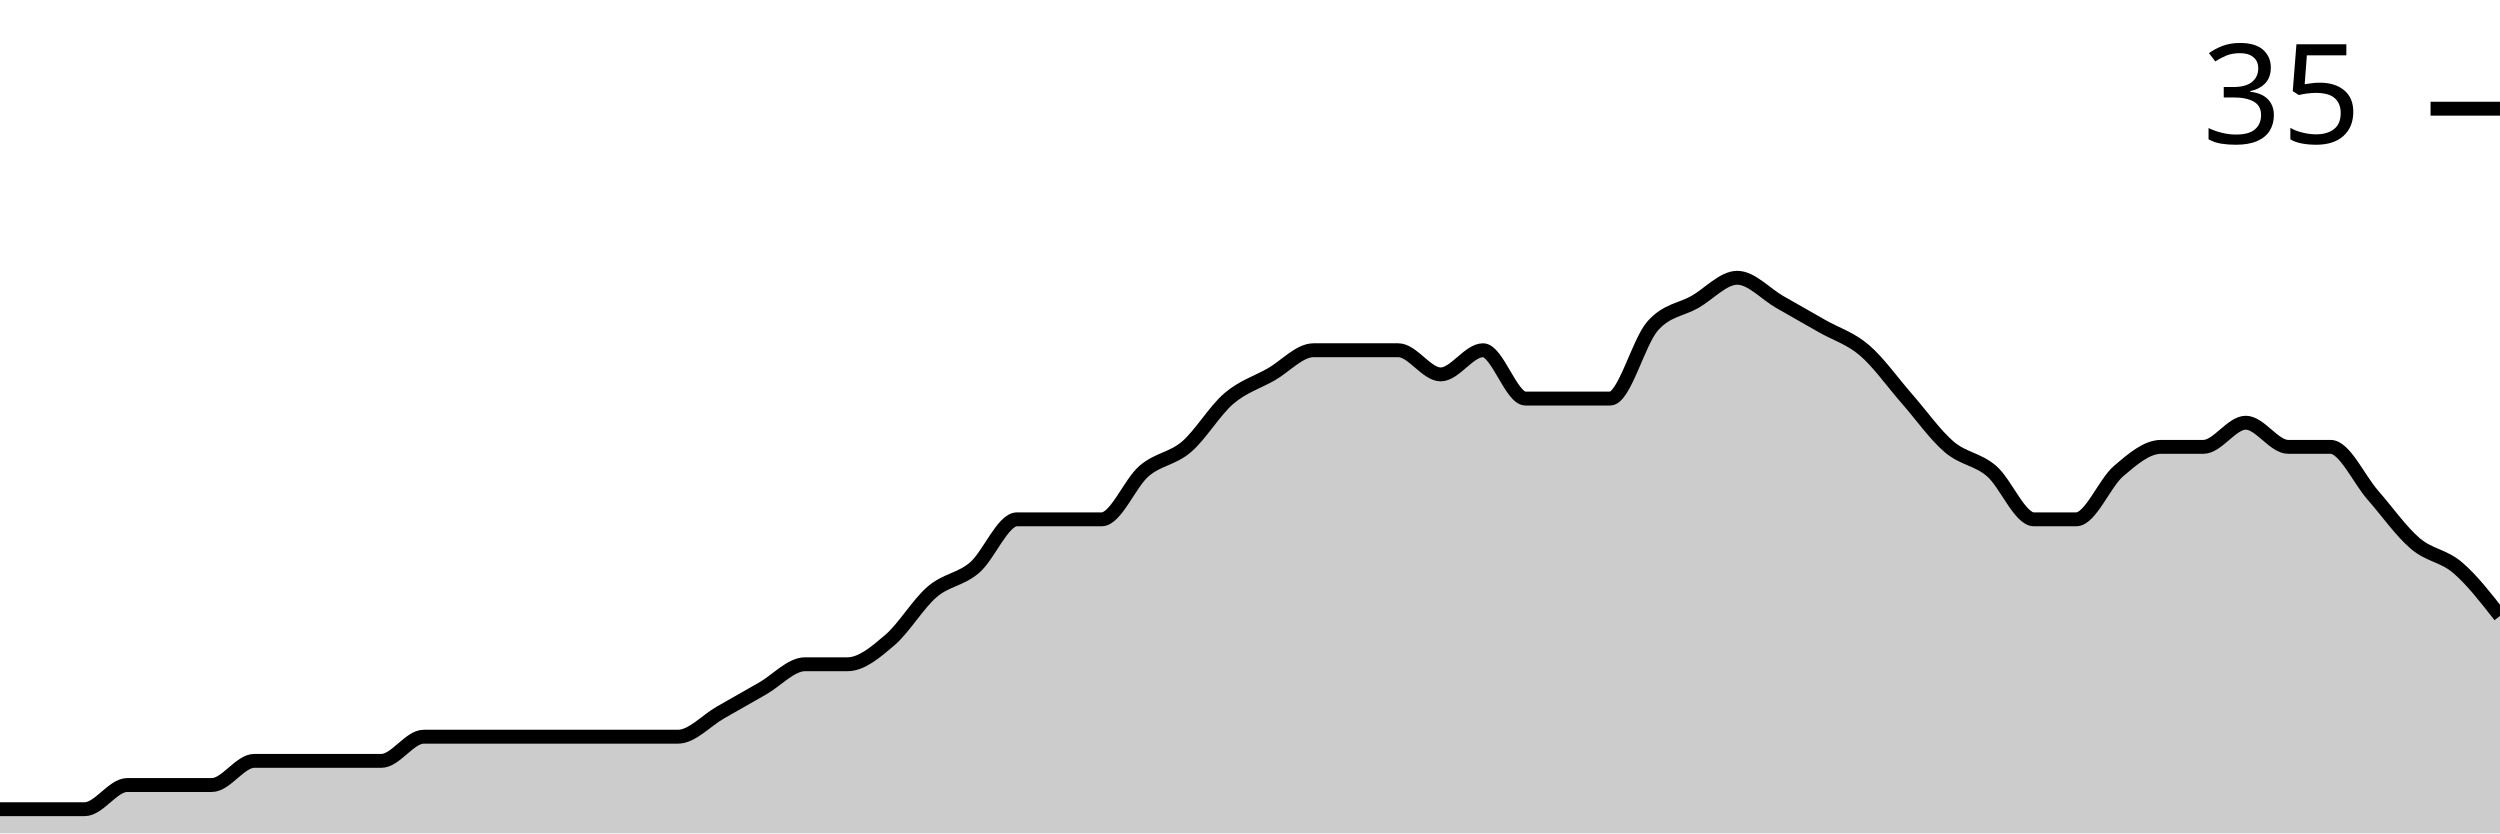
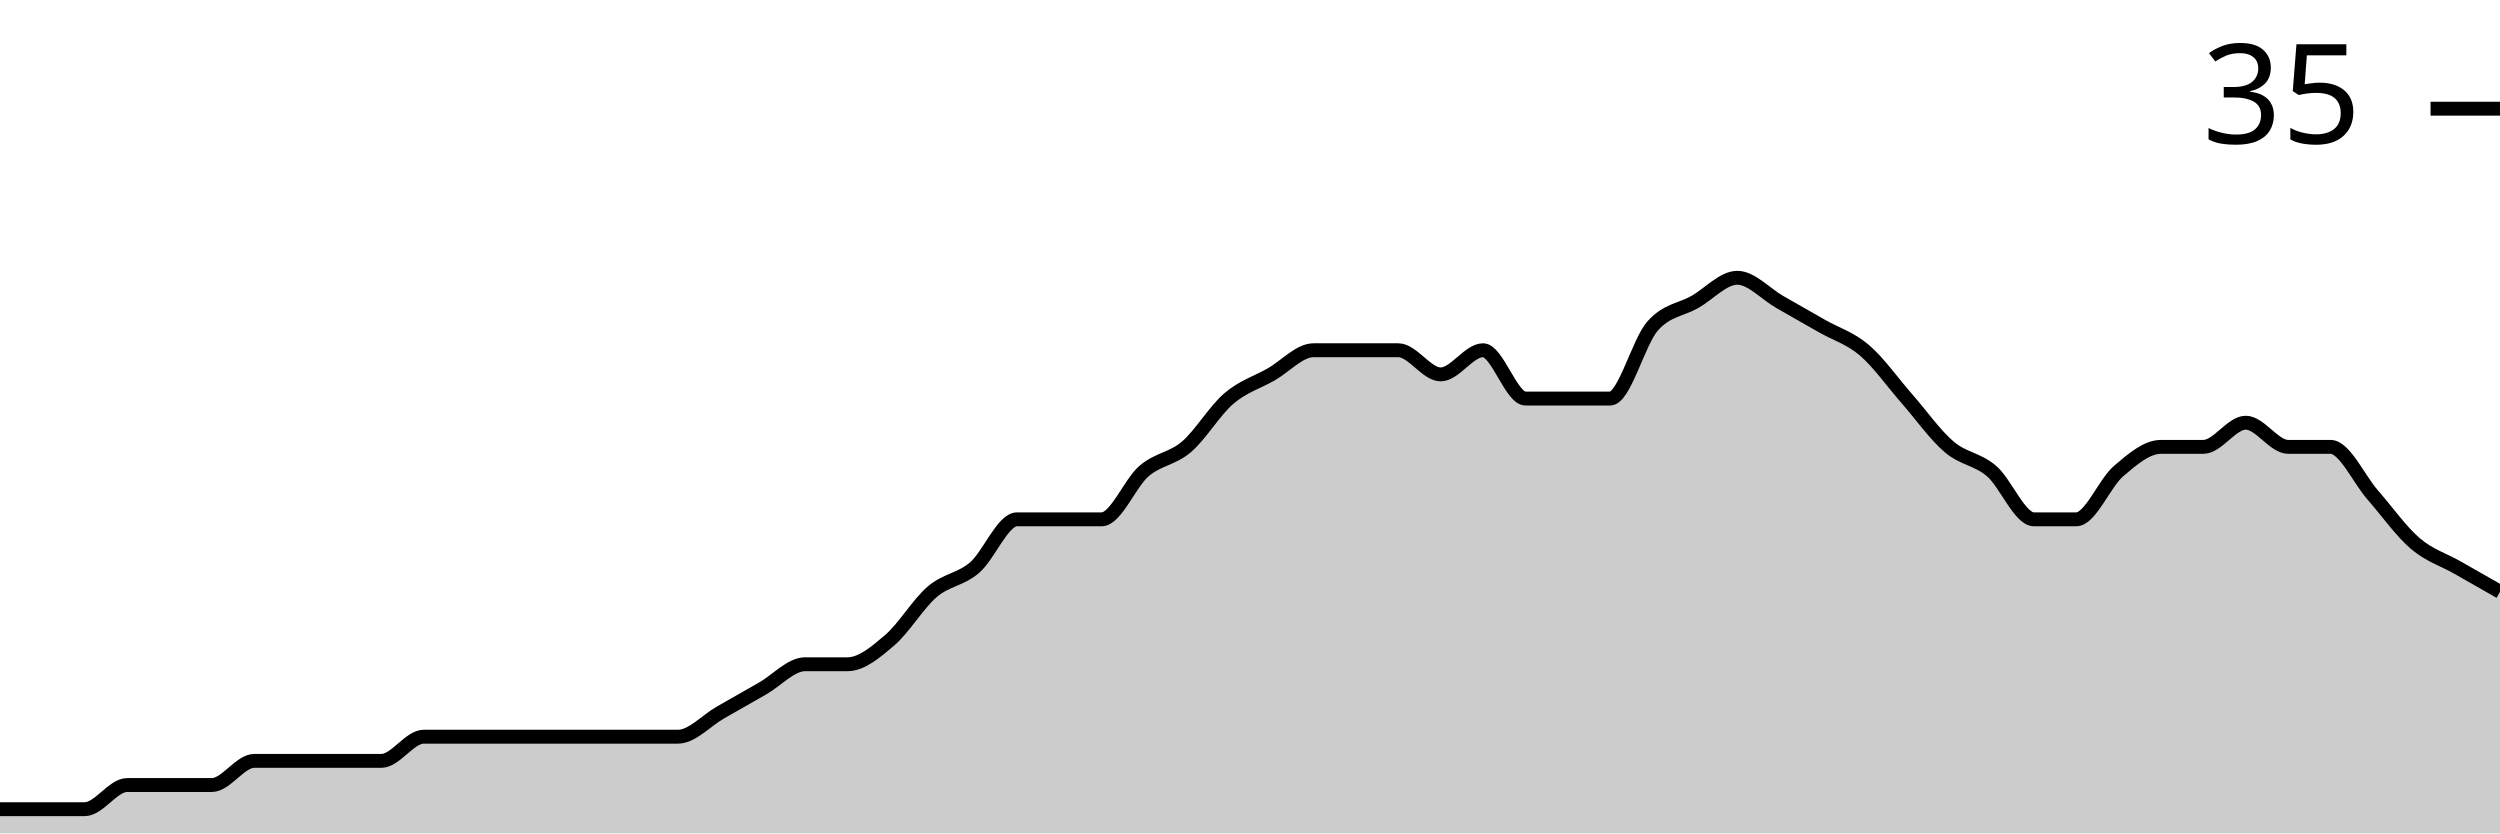
<svg xmlns="http://www.w3.org/2000/svg" viewBox="0 0 180 60">
  <g transform="translate(0,20)">
-     <path class="area" fill="rgba(0, 0, 0, 0.2)" d="M0,38.261C1.017,38.261,2.034,38.261,3.051,38.261C4.068,38.261,5.085,38.261,6.102,38.261C7.119,38.261,8.136,36.522,9.153,36.522C10.169,36.522,11.186,36.522,12.203,36.522C13.22,36.522,14.237,36.522,15.254,36.522C16.271,36.522,17.288,34.783,18.305,34.783C19.322,34.783,20.339,34.783,21.356,34.783C22.373,34.783,23.39,34.783,24.407,34.783C25.424,34.783,26.441,34.783,27.458,34.783C28.475,34.783,29.492,33.043,30.508,33.043C31.525,33.043,32.542,33.043,33.559,33.043C34.576,33.043,35.593,33.043,36.61,33.043C37.627,33.043,38.644,33.043,39.661,33.043C40.678,33.043,41.695,33.043,42.712,33.043C43.729,33.043,44.746,33.043,45.763,33.043C46.78,33.043,47.797,33.043,48.814,33.043C49.831,33.043,50.847,31.884,51.864,31.304C52.881,30.725,53.898,30.145,54.915,29.565C55.932,28.986,56.949,27.826,57.966,27.826C58.983,27.826,60,27.826,61.017,27.826C62.034,27.826,63.051,26.957,64.068,26.087C65.085,25.217,66.102,23.478,67.119,22.609C68.136,21.739,69.153,21.739,70.169,20.87C71.186,20,72.203,17.391,73.22,17.391C74.237,17.391,75.254,17.391,76.271,17.391C77.288,17.391,78.305,17.391,79.322,17.391C80.339,17.391,81.356,14.783,82.373,13.913C83.39,13.043,84.407,13.043,85.424,12.174C86.441,11.304,87.458,9.565,88.475,8.696C89.492,7.826,90.508,7.536,91.525,6.957C92.542,6.377,93.559,5.217,94.576,5.217C95.593,5.217,96.61,5.217,97.627,5.217C98.644,5.217,99.661,5.217,100.678,5.217C101.695,5.217,102.712,6.957,103.729,6.957C104.746,6.957,105.763,5.217,106.78,5.217C107.797,5.217,108.814,8.696,109.831,8.696C110.847,8.696,111.864,8.696,112.881,8.696C113.898,8.696,114.915,8.696,115.932,8.696C116.949,8.696,117.966,4.638,118.983,3.478C120,2.319,121.017,2.319,122.034,1.739C123.051,1.159,124.068,0,125.085,0C126.102,0,127.119,1.159,128.136,1.739C129.153,2.319,130.169,2.899,131.186,3.478C132.203,4.058,133.22,4.348,134.237,5.217C135.254,6.087,136.271,7.536,137.288,8.696C138.305,9.855,139.322,11.304,140.339,12.174C141.356,13.043,142.373,13.043,143.39,13.913C144.407,14.783,145.424,17.391,146.441,17.391C147.458,17.391,148.475,17.391,149.492,17.391C150.508,17.391,151.525,14.783,152.542,13.913C153.559,13.043,154.576,12.174,155.593,12.174C156.61,12.174,157.627,12.174,158.644,12.174C159.661,12.174,160.678,10.435,161.695,10.435C162.712,10.435,163.729,12.174,164.746,12.174C165.763,12.174,166.78,12.174,167.797,12.174C168.814,12.174,169.831,14.493,170.847,15.652C171.864,16.812,172.881,18.261,173.898,19.13C174.915,20,175.932,20,176.949,20.87C177.966,21.739,178.983,23.043,180,24.348L180,40C178.983,40,177.966,40,176.949,40C175.932,40,174.915,40,173.898,40C172.881,40,171.864,40,170.847,40C169.831,40,168.814,40,167.797,40C166.78,40,165.763,40,164.746,40C163.729,40,162.712,40,161.695,40C160.678,40,159.661,40,158.644,40C157.627,40,156.61,40,155.593,40C154.576,40,153.559,40,152.542,40C151.525,40,150.508,40,149.492,40C148.475,40,147.458,40,146.441,40C145.424,40,144.407,40,143.39,40C142.373,40,141.356,40,140.339,40C139.322,40,138.305,40,137.288,40C136.271,40,135.254,40,134.237,40C133.22,40,132.203,40,131.186,40C130.169,40,129.153,40,128.136,40C127.119,40,126.102,40,125.085,40C124.068,40,123.051,40,122.034,40C121.017,40,120,40,118.983,40C117.966,40,116.949,40,115.932,40C114.915,40,113.898,40,112.881,40C111.864,40,110.847,40,109.831,40C108.814,40,107.797,40,106.78,40C105.763,40,104.746,40,103.729,40C102.712,40,101.695,40,100.678,40C99.661,40,98.644,40,97.627,40C96.61,40,95.593,40,94.576,40C93.559,40,92.542,40,91.525,40C90.508,40,89.492,40,88.475,40C87.458,40,86.441,40,85.424,40C84.407,40,83.39,40,82.373,40C81.356,40,80.339,40,79.322,40C78.305,40,77.288,40,76.271,40C75.254,40,74.237,40,73.22,40C72.203,40,71.186,40,70.169,40C69.153,40,68.136,40,67.119,40C66.102,40,65.085,40,64.068,40C63.051,40,62.034,40,61.017,40C60,40,58.983,40,57.966,40C56.949,40,55.932,40,54.915,40C53.898,40,52.881,40,51.864,40C50.847,40,49.831,40,48.814,40C47.797,40,46.78,40,45.763,40C44.746,40,43.729,40,42.712,40C41.695,40,40.678,40,39.661,40C38.644,40,37.627,40,36.61,40C35.593,40,34.576,40,33.559,40C32.542,40,31.525,40,30.508,40C29.492,40,28.475,40,27.458,40C26.441,40,25.424,40,24.407,40C23.39,40,22.373,40,21.356,40C20.339,40,19.322,40,18.305,40C17.288,40,16.271,40,15.254,40C14.237,40,13.22,40,12.203,40C11.186,40,10.169,40,9.153,40C8.136,40,7.119,40,6.102,40C5.085,40,4.068,40,3.051,40C2.034,40,1.017,40,0,40Z" />
-     <path class="line" stroke="black" fill="none" d="M0,38.261C1.017,38.261,2.034,38.261,3.051,38.261C4.068,38.261,5.085,38.261,6.102,38.261C7.119,38.261,8.136,36.522,9.153,36.522C10.169,36.522,11.186,36.522,12.203,36.522C13.22,36.522,14.237,36.522,15.254,36.522C16.271,36.522,17.288,34.783,18.305,34.783C19.322,34.783,20.339,34.783,21.356,34.783C22.373,34.783,23.39,34.783,24.407,34.783C25.424,34.783,26.441,34.783,27.458,34.783C28.475,34.783,29.492,33.043,30.508,33.043C31.525,33.043,32.542,33.043,33.559,33.043C34.576,33.043,35.593,33.043,36.61,33.043C37.627,33.043,38.644,33.043,39.661,33.043C40.678,33.043,41.695,33.043,42.712,33.043C43.729,33.043,44.746,33.043,45.763,33.043C46.78,33.043,47.797,33.043,48.814,33.043C49.831,33.043,50.847,31.884,51.864,31.304C52.881,30.725,53.898,30.145,54.915,29.565C55.932,28.986,56.949,27.826,57.966,27.826C58.983,27.826,60,27.826,61.017,27.826C62.034,27.826,63.051,26.957,64.068,26.087C65.085,25.217,66.102,23.478,67.119,22.609C68.136,21.739,69.153,21.739,70.169,20.87C71.186,20,72.203,17.391,73.22,17.391C74.237,17.391,75.254,17.391,76.271,17.391C77.288,17.391,78.305,17.391,79.322,17.391C80.339,17.391,81.356,14.783,82.373,13.913C83.39,13.043,84.407,13.043,85.424,12.174C86.441,11.304,87.458,9.565,88.475,8.696C89.492,7.826,90.508,7.536,91.525,6.957C92.542,6.377,93.559,5.217,94.576,5.217C95.593,5.217,96.61,5.217,97.627,5.217C98.644,5.217,99.661,5.217,100.678,5.217C101.695,5.217,102.712,6.957,103.729,6.957C104.746,6.957,105.763,5.217,106.78,5.217C107.797,5.217,108.814,8.696,109.831,8.696C110.847,8.696,111.864,8.696,112.881,8.696C113.898,8.696,114.915,8.696,115.932,8.696C116.949,8.696,117.966,4.638,118.983,3.478C120,2.319,121.017,2.319,122.034,1.739C123.051,1.159,124.068,0,125.085,0C126.102,0,127.119,1.159,128.136,1.739C129.153,2.319,130.169,2.899,131.186,3.478C132.203,4.058,133.22,4.348,134.237,5.217C135.254,6.087,136.271,7.536,137.288,8.696C138.305,9.855,139.322,11.304,140.339,12.174C141.356,13.043,142.373,13.043,143.39,13.913C144.407,14.783,145.424,17.391,146.441,17.391C147.458,17.391,148.475,17.391,149.492,17.391C150.508,17.391,151.525,14.783,152.542,13.913C153.559,13.043,154.576,12.174,155.593,12.174C156.61,12.174,157.627,12.174,158.644,12.174C159.661,12.174,160.678,10.435,161.695,10.435C162.712,10.435,163.729,12.174,164.746,12.174C165.763,12.174,166.78,12.174,167.797,12.174C168.814,12.174,169.831,14.493,170.847,15.652C171.864,16.812,172.881,18.261,173.898,19.13C174.915,20,175.932,20,176.949,20.87C177.966,21.739,178.983,23.043,180,24.348" />
+     <path class="area" fill="rgba(0, 0, 0, 0.2)" d="M0,38.261C1.017,38.261,2.034,38.261,3.051,38.261C4.068,38.261,5.085,38.261,6.102,38.261C7.119,38.261,8.136,36.522,9.153,36.522C10.169,36.522,11.186,36.522,12.203,36.522C13.22,36.522,14.237,36.522,15.254,36.522C16.271,36.522,17.288,34.783,18.305,34.783C19.322,34.783,20.339,34.783,21.356,34.783C22.373,34.783,23.39,34.783,24.407,34.783C25.424,34.783,26.441,34.783,27.458,34.783C28.475,34.783,29.492,33.043,30.508,33.043C31.525,33.043,32.542,33.043,33.559,33.043C34.576,33.043,35.593,33.043,36.61,33.043C37.627,33.043,38.644,33.043,39.661,33.043C40.678,33.043,41.695,33.043,42.712,33.043C43.729,33.043,44.746,33.043,45.763,33.043C46.78,33.043,47.797,33.043,48.814,33.043C49.831,33.043,50.847,31.884,51.864,31.304C52.881,30.725,53.898,30.145,54.915,29.565C55.932,28.986,56.949,27.826,57.966,27.826C58.983,27.826,60,27.826,61.017,27.826C62.034,27.826,63.051,26.957,64.068,26.087C65.085,25.217,66.102,23.478,67.119,22.609C68.136,21.739,69.153,21.739,70.169,20.87C71.186,20,72.203,17.391,73.22,17.391C74.237,17.391,75.254,17.391,76.271,17.391C77.288,17.391,78.305,17.391,79.322,17.391C80.339,17.391,81.356,14.783,82.373,13.913C83.39,13.043,84.407,13.043,85.424,12.174C86.441,11.304,87.458,9.565,88.475,8.696C89.492,7.826,90.508,7.536,91.525,6.957C92.542,6.377,93.559,5.217,94.576,5.217C95.593,5.217,96.61,5.217,97.627,5.217C98.644,5.217,99.661,5.217,100.678,5.217C101.695,5.217,102.712,6.957,103.729,6.957C104.746,6.957,105.763,5.217,106.78,5.217C107.797,5.217,108.814,8.696,109.831,8.696C110.847,8.696,111.864,8.696,112.881,8.696C113.898,8.696,114.915,8.696,115.932,8.696C116.949,8.696,117.966,4.638,118.983,3.478C120,2.319,121.017,2.319,122.034,1.739C123.051,1.159,124.068,0,125.085,0C126.102,0,127.119,1.159,128.136,1.739C129.153,2.319,130.169,2.899,131.186,3.478C132.203,4.058,133.22,4.348,134.237,5.217C135.254,6.087,136.271,7.536,137.288,8.696C138.305,9.855,139.322,11.304,140.339,12.174C141.356,13.043,142.373,13.043,143.39,13.913C144.407,14.783,145.424,17.391,146.441,17.391C147.458,17.391,148.475,17.391,149.492,17.391C150.508,17.391,151.525,14.783,152.542,13.913C153.559,13.043,154.576,12.174,155.593,12.174C156.61,12.174,157.627,12.174,158.644,12.174C159.661,12.174,160.678,10.435,161.695,10.435C162.712,10.435,163.729,12.174,164.746,12.174C165.763,12.174,166.78,12.174,167.797,12.174C168.814,12.174,169.831,14.493,170.847,15.652C171.864,16.812,172.881,18.261,173.898,19.13C174.915,20,175.932,20.29,176.949,20.87C177.966,21.449,178.983,22.029,180,22.609L180,40C178.983,40,177.966,40,176.949,40C175.932,40,174.915,40,173.898,40C172.881,40,171.864,40,170.847,40C169.831,40,168.814,40,167.797,40C166.78,40,165.763,40,164.746,40C163.729,40,162.712,40,161.695,40C160.678,40,159.661,40,158.644,40C157.627,40,156.61,40,155.593,40C154.576,40,153.559,40,152.542,40C151.525,40,150.508,40,149.492,40C148.475,40,147.458,40,146.441,40C145.424,40,144.407,40,143.39,40C142.373,40,141.356,40,140.339,40C139.322,40,138.305,40,137.288,40C136.271,40,135.254,40,134.237,40C133.22,40,132.203,40,131.186,40C130.169,40,129.153,40,128.136,40C127.119,40,126.102,40,125.085,40C124.068,40,123.051,40,122.034,40C121.017,40,120,40,118.983,40C117.966,40,116.949,40,115.932,40C114.915,40,113.898,40,112.881,40C111.864,40,110.847,40,109.831,40C108.814,40,107.797,40,106.78,40C105.763,40,104.746,40,103.729,40C102.712,40,101.695,40,100.678,40C99.661,40,98.644,40,97.627,40C96.61,40,95.593,40,94.576,40C93.559,40,92.542,40,91.525,40C90.508,40,89.492,40,88.475,40C87.458,40,86.441,40,85.424,40C84.407,40,83.39,40,82.373,40C81.356,40,80.339,40,79.322,40C78.305,40,77.288,40,76.271,40C75.254,40,74.237,40,73.22,40C72.203,40,71.186,40,70.169,40C69.153,40,68.136,40,67.119,40C66.102,40,65.085,40,64.068,40C63.051,40,62.034,40,61.017,40C60,40,58.983,40,57.966,40C56.949,40,55.932,40,54.915,40C53.898,40,52.881,40,51.864,40C50.847,40,49.831,40,48.814,40C47.797,40,46.78,40,45.763,40C44.746,40,43.729,40,42.712,40C41.695,40,40.678,40,39.661,40C38.644,40,37.627,40,36.61,40C35.593,40,34.576,40,33.559,40C32.542,40,31.525,40,30.508,40C29.492,40,28.475,40,27.458,40C26.441,40,25.424,40,24.407,40C23.39,40,22.373,40,21.356,40C20.339,40,19.322,40,18.305,40C17.288,40,16.271,40,15.254,40C14.237,40,13.22,40,12.203,40C11.186,40,10.169,40,9.153,40C8.136,40,7.119,40,6.102,40C5.085,40,4.068,40,3.051,40C2.034,40,1.017,40,0,40Z" />
+     <path class="line" stroke="black" fill="none" d="M0,38.261C1.017,38.261,2.034,38.261,3.051,38.261C4.068,38.261,5.085,38.261,6.102,38.261C7.119,38.261,8.136,36.522,9.153,36.522C10.169,36.522,11.186,36.522,12.203,36.522C13.22,36.522,14.237,36.522,15.254,36.522C16.271,36.522,17.288,34.783,18.305,34.783C19.322,34.783,20.339,34.783,21.356,34.783C22.373,34.783,23.39,34.783,24.407,34.783C25.424,34.783,26.441,34.783,27.458,34.783C28.475,34.783,29.492,33.043,30.508,33.043C31.525,33.043,32.542,33.043,33.559,33.043C34.576,33.043,35.593,33.043,36.61,33.043C37.627,33.043,38.644,33.043,39.661,33.043C40.678,33.043,41.695,33.043,42.712,33.043C43.729,33.043,44.746,33.043,45.763,33.043C46.78,33.043,47.797,33.043,48.814,33.043C49.831,33.043,50.847,31.884,51.864,31.304C52.881,30.725,53.898,30.145,54.915,29.565C55.932,28.986,56.949,27.826,57.966,27.826C58.983,27.826,60,27.826,61.017,27.826C62.034,27.826,63.051,26.957,64.068,26.087C65.085,25.217,66.102,23.478,67.119,22.609C68.136,21.739,69.153,21.739,70.169,20.87C71.186,20,72.203,17.391,73.22,17.391C74.237,17.391,75.254,17.391,76.271,17.391C77.288,17.391,78.305,17.391,79.322,17.391C80.339,17.391,81.356,14.783,82.373,13.913C83.39,13.043,84.407,13.043,85.424,12.174C86.441,11.304,87.458,9.565,88.475,8.696C89.492,7.826,90.508,7.536,91.525,6.957C92.542,6.377,93.559,5.217,94.576,5.217C95.593,5.217,96.61,5.217,97.627,5.217C98.644,5.217,99.661,5.217,100.678,5.217C101.695,5.217,102.712,6.957,103.729,6.957C104.746,6.957,105.763,5.217,106.78,5.217C107.797,5.217,108.814,8.696,109.831,8.696C110.847,8.696,111.864,8.696,112.881,8.696C113.898,8.696,114.915,8.696,115.932,8.696C116.949,8.696,117.966,4.638,118.983,3.478C120,2.319,121.017,2.319,122.034,1.739C123.051,1.159,124.068,0,125.085,0C126.102,0,127.119,1.159,128.136,1.739C129.153,2.319,130.169,2.899,131.186,3.478C132.203,4.058,133.22,4.348,134.237,5.217C135.254,6.087,136.271,7.536,137.288,8.696C138.305,9.855,139.322,11.304,140.339,12.174C141.356,13.043,142.373,13.043,143.39,13.913C144.407,14.783,145.424,17.391,146.441,17.391C147.458,17.391,148.475,17.391,149.492,17.391C150.508,17.391,151.525,14.783,152.542,13.913C153.559,13.043,154.576,12.174,155.593,12.174C156.61,12.174,157.627,12.174,158.644,12.174C159.661,12.174,160.678,10.435,161.695,10.435C162.712,10.435,163.729,12.174,164.746,12.174C165.763,12.174,166.78,12.174,167.797,12.174C168.814,12.174,169.831,14.493,170.847,15.652C171.864,16.812,172.881,18.261,173.898,19.13C174.915,20,175.932,20.29,176.949,20.87C177.966,21.449,178.983,22.029,180,22.609" />
    <path class="axis-ceiling" stroke-width="1" stroke="black" fill="none" d="M175,-12.174L180,-12.174" />
    <text class="axis-ceiling-label" font-family="sans-serif" text-anchor="end" font-size="10px" x="170" y="-9.674">35</text>
  </g>
</svg>
